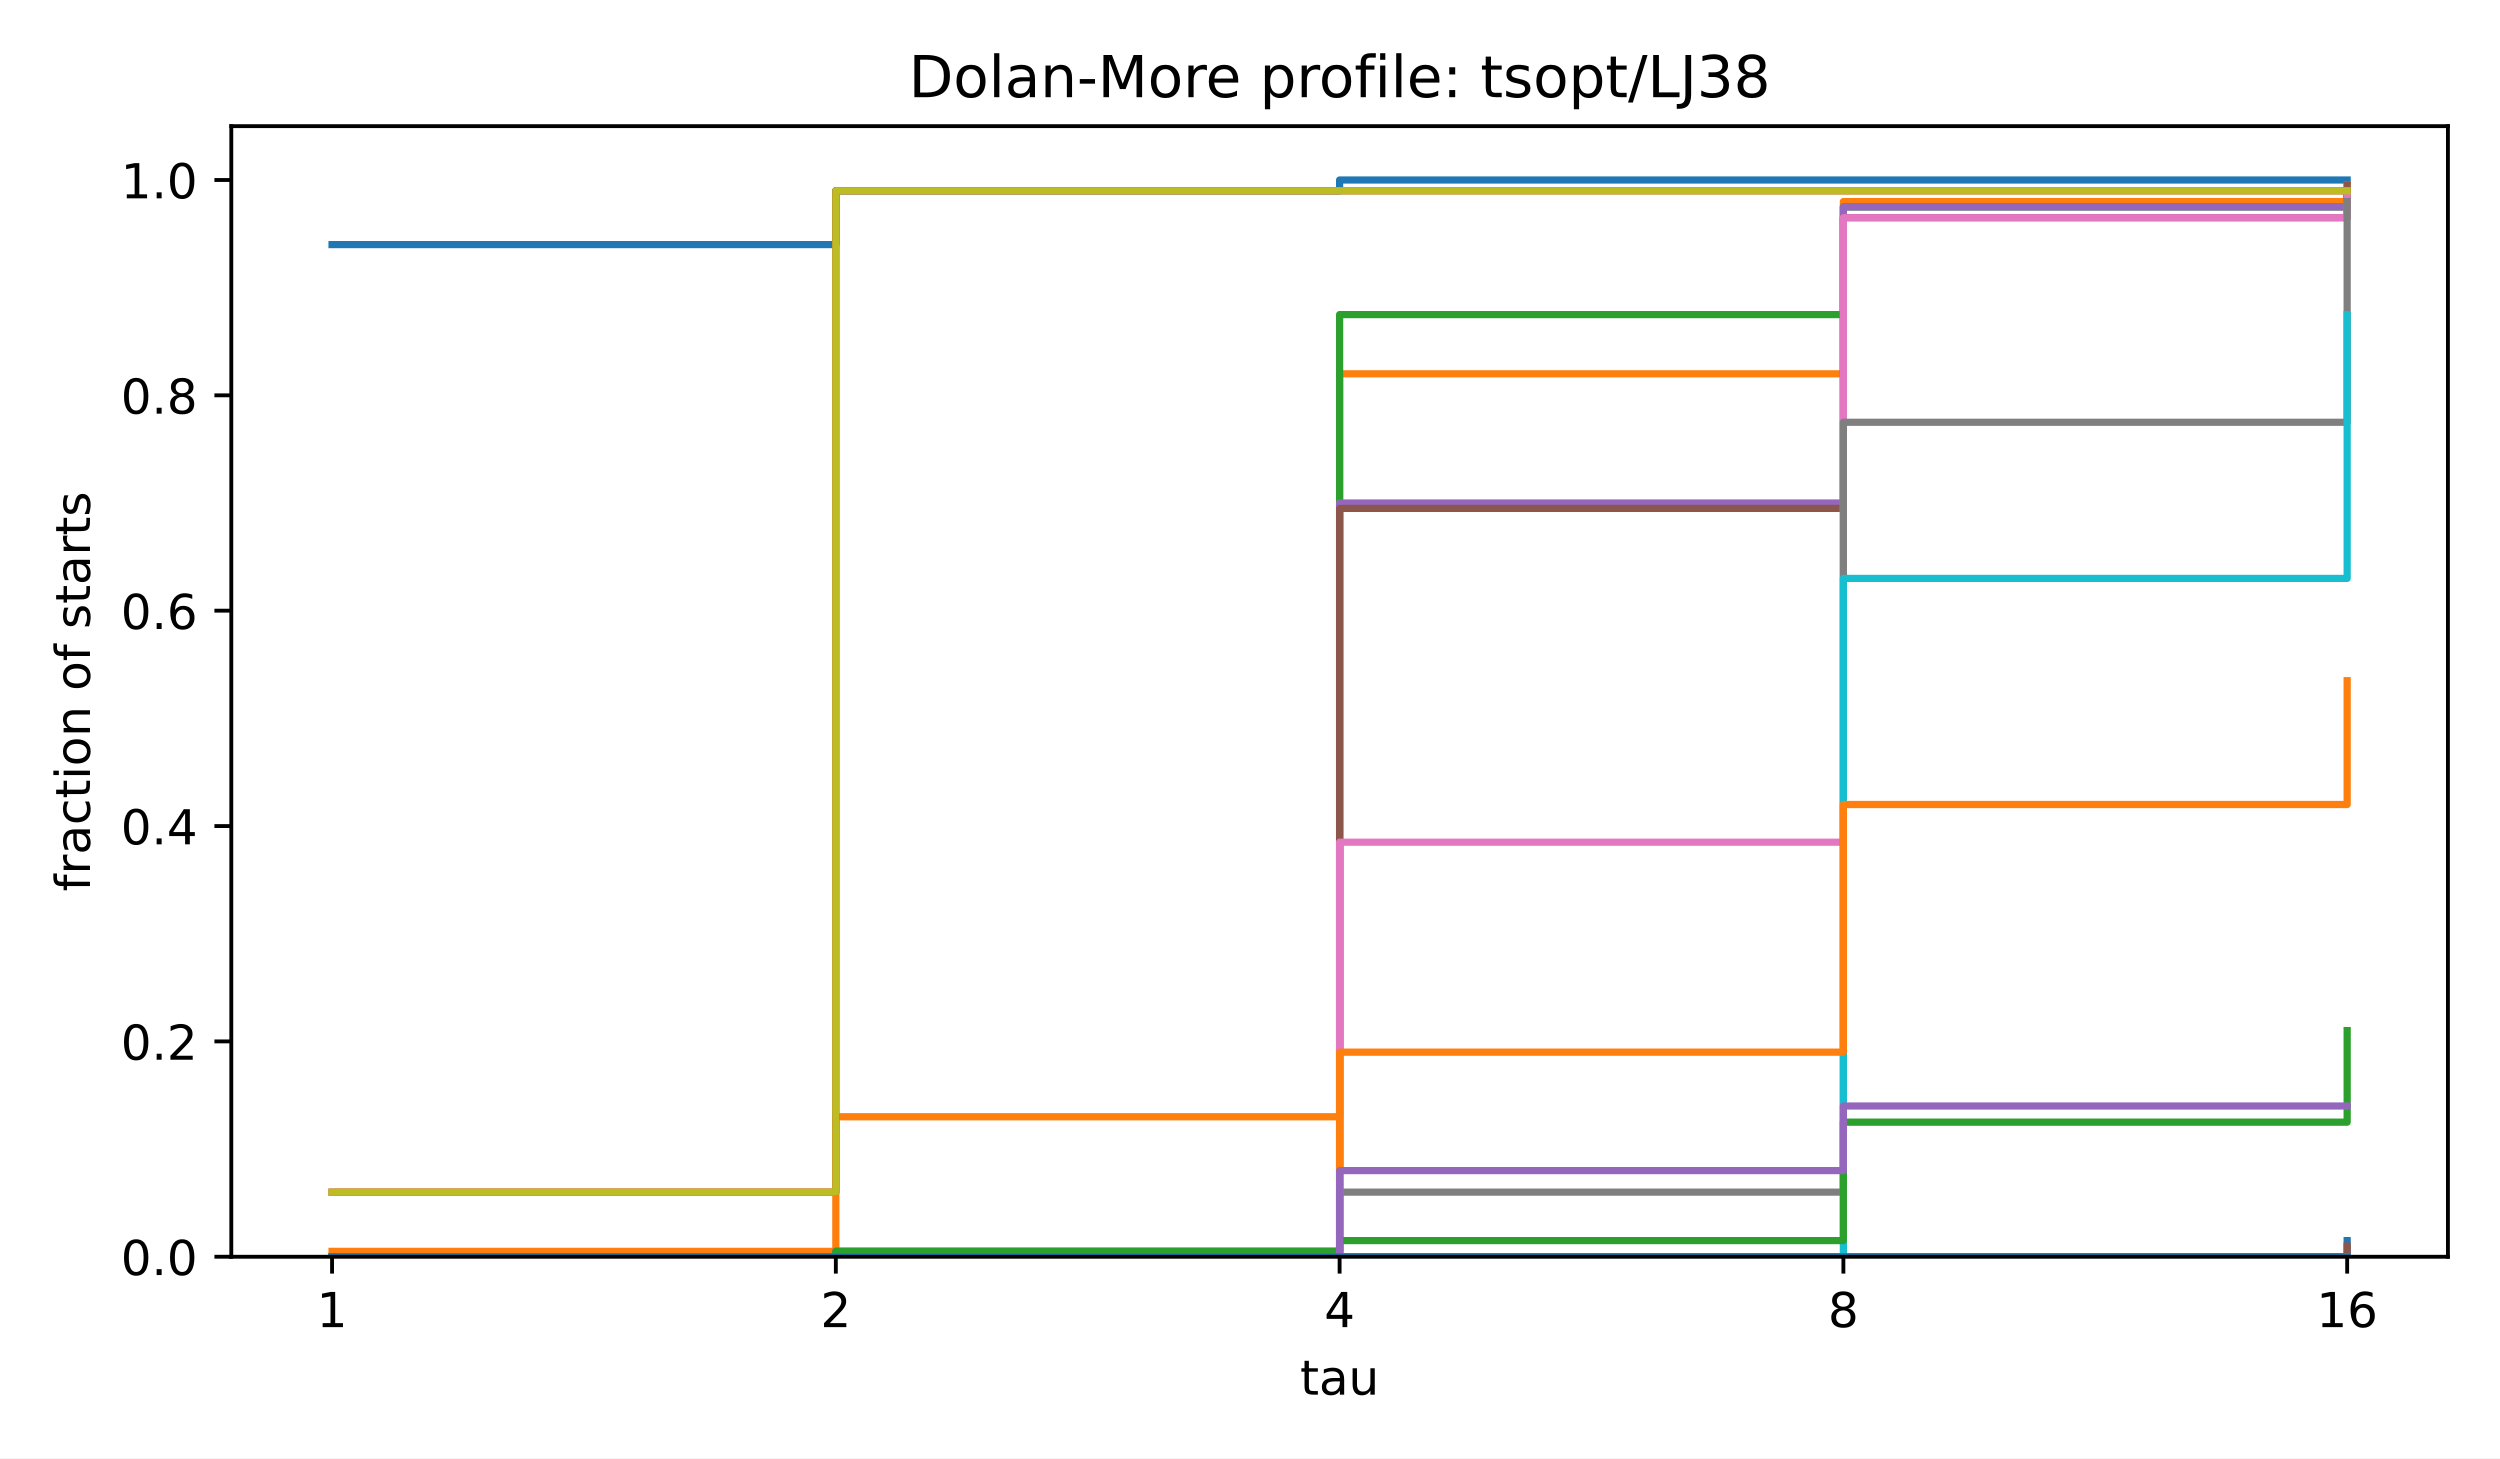
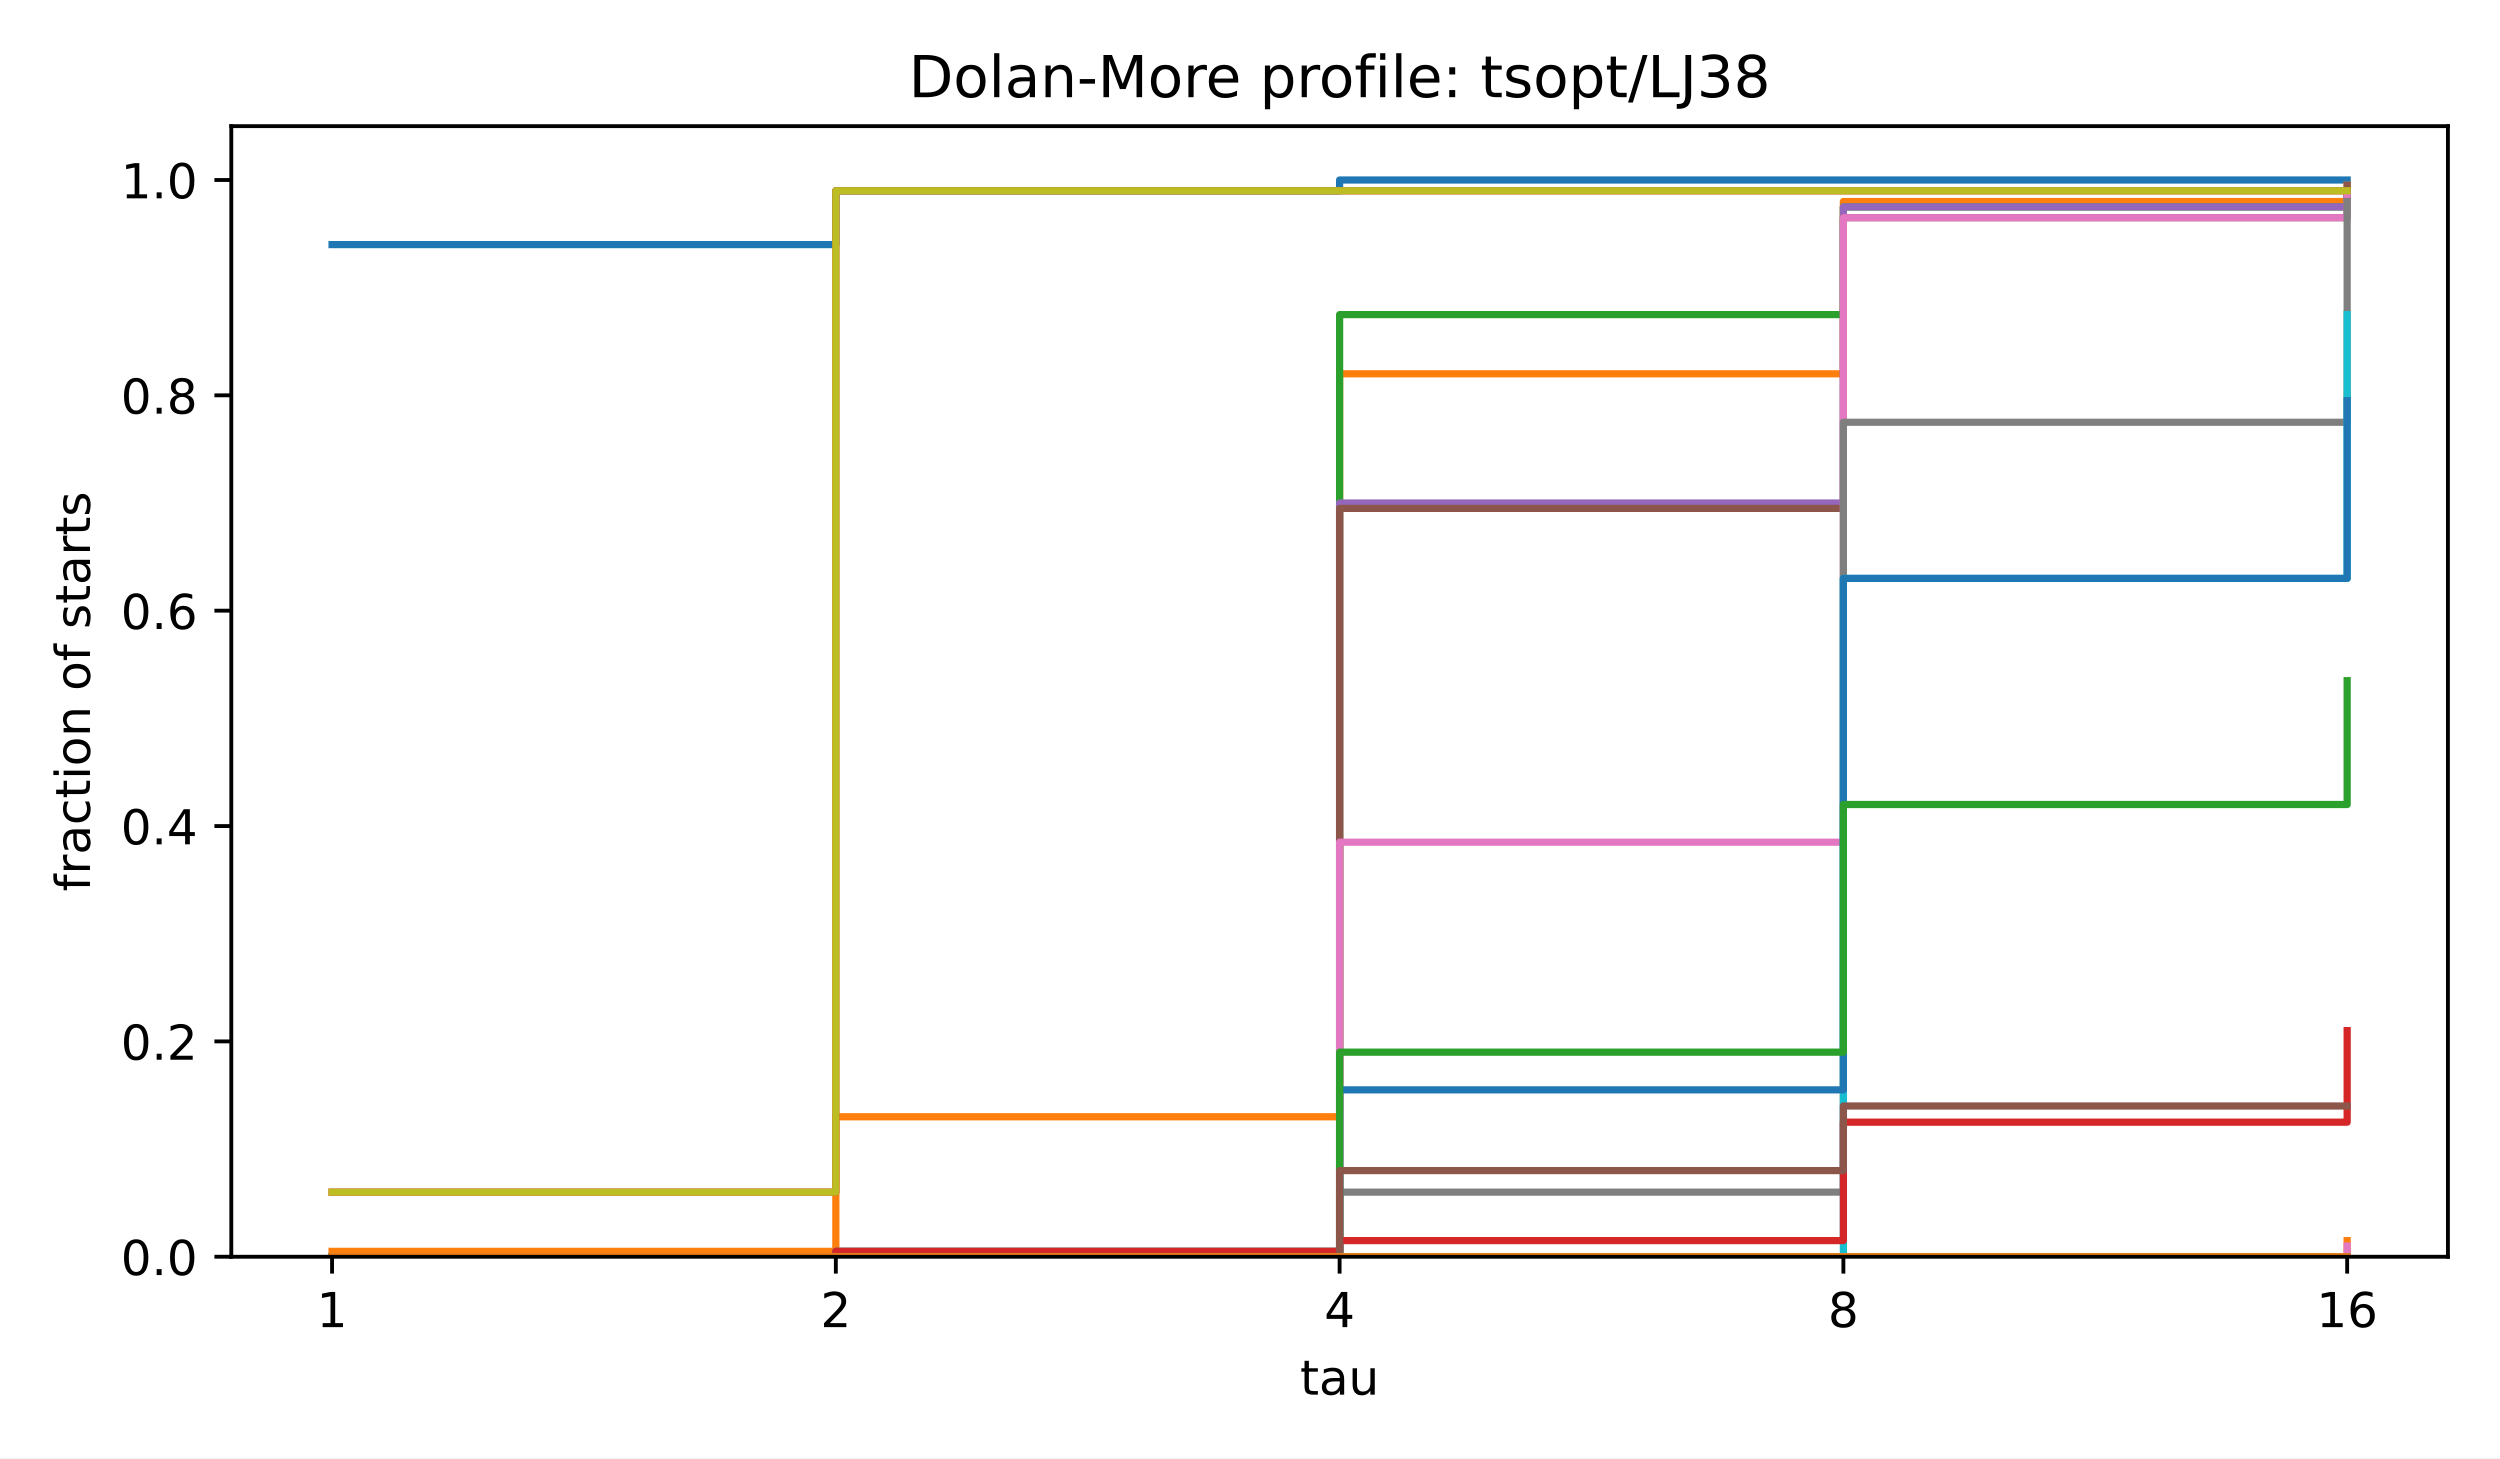
<svg xmlns="http://www.w3.org/2000/svg" xmlns:xlink="http://www.w3.org/1999/xlink" width="518.4pt" height="302.4pt" viewBox="0 0 518.4 302.4" version="1.1">
  <defs>
    <style type="text/css">*{stroke-linejoin: round; stroke-linecap: butt}</style>
  </defs>
  <g id="figure_1">
    <g id="patch_1">
      <path d="M 0 302.4  L 518.4 302.4  L 518.4 0  L 0 0  z " style="fill: #ffffff" />
    </g>
    <g id="axes_1">
      <g id="patch_2">
        <path d="M 47.962 260.6  L 507.6 260.6  L 507.6 26.16  L 47.962 26.16  z " style="fill: #ffffff" />
      </g>
      <g id="matplotlib.axis_1">
        <g id="xtick_1">
          <g id="line2d_1">
            <defs>
              <path id="m8ea4d47d77" d="M 0 0  L 0 3.5  " style="stroke: #000000; stroke-width: 0.8" />
            </defs>
            <g>
              <use xlink:href="#m8ea4d47d77" x="68.855" y="260.6" style="stroke: #000000; stroke-width: 0.8" />
            </g>
          </g>
          <g id="text_1">
            <text style="font-size: 10px; font-family: 'DejaVu Sans', 'Bitstream Vera Sans', 'Computer Modern Sans Serif', 'Lucida Grande', 'Verdana', 'Geneva', 'Lucid', 'Arial', 'Helvetica', 'Avant Garde', sans-serif; text-anchor: middle" x="68.855" y="275.198" transform="rotate(-0 68.85496 275.1977)">1</text>
          </g>
        </g>
        <g id="xtick_2">
          <g id="line2d_2">
            <g>
              <use xlink:href="#m8ea4d47d77" x="173.318" y="260.6" style="stroke: #000000; stroke-width: 0.8" />
            </g>
          </g>
          <g id="text_2">
            <text style="font-size: 10px; font-family: 'DejaVu Sans', 'Bitstream Vera Sans', 'Computer Modern Sans Serif', 'Lucida Grande', 'Verdana', 'Geneva', 'Lucid', 'Arial', 'Helvetica', 'Avant Garde', sans-serif; text-anchor: middle" x="173.318" y="275.198" transform="rotate(-0 173.3181 275.1977)">2</text>
          </g>
        </g>
        <g id="xtick_3">
          <g id="line2d_3">
            <g>
              <use xlink:href="#m8ea4d47d77" x="277.781" y="260.6" style="stroke: #000000; stroke-width: 0.8" />
            </g>
          </g>
          <g id="text_3">
            <text style="font-size: 10px; font-family: 'DejaVu Sans', 'Bitstream Vera Sans', 'Computer Modern Sans Serif', 'Lucida Grande', 'Verdana', 'Geneva', 'Lucid', 'Arial', 'Helvetica', 'Avant Garde', sans-serif; text-anchor: middle" x="277.781" y="275.198" transform="rotate(-0 277.7812 275.1977)">4</text>
          </g>
        </g>
        <g id="xtick_4">
          <g id="line2d_4">
            <g>
              <use xlink:href="#m8ea4d47d77" x="382.244" y="260.6" style="stroke: #000000; stroke-width: 0.8" />
            </g>
          </g>
          <g id="text_4">
            <text style="font-size: 10px; font-family: 'DejaVu Sans', 'Bitstream Vera Sans', 'Computer Modern Sans Serif', 'Lucida Grande', 'Verdana', 'Geneva', 'Lucid', 'Arial', 'Helvetica', 'Avant Garde', sans-serif; text-anchor: middle" x="382.244" y="275.198" transform="rotate(-0 382.2443 275.1977)">8</text>
          </g>
        </g>
        <g id="xtick_5">
          <g id="line2d_5">
            <g>
              <use xlink:href="#m8ea4d47d77" x="486.707" y="260.6" style="stroke: #000000; stroke-width: 0.8" />
            </g>
          </g>
          <g id="text_5">
            <text style="font-size: 10px; font-family: 'DejaVu Sans', 'Bitstream Vera Sans', 'Computer Modern Sans Serif', 'Lucida Grande', 'Verdana', 'Geneva', 'Lucid', 'Arial', 'Helvetica', 'Avant Garde', sans-serif; text-anchor: middle" x="486.707" y="275.198" transform="rotate(-0 486.7074 275.1977)">16</text>
          </g>
        </g>
        <g id="text_6">
          <text style="font-size: 10px; font-family: 'DejaVu Sans', 'Bitstream Vera Sans', 'Computer Modern Sans Serif', 'Lucida Grande', 'Verdana', 'Geneva', 'Lucid', 'Arial', 'Helvetica', 'Avant Garde', sans-serif; text-anchor: middle" x="277.781" y="289.198" transform="rotate(-0 277.7812 289.1977)">tau</text>
        </g>
      </g>
      <g id="matplotlib.axis_2">
        <g id="ytick_1">
          <g id="line2d_6">
            <defs>
              <path id="md659df78fa" d="M 0 0  L -3.5 0  " style="stroke: #000000; stroke-width: 0.8" />
            </defs>
            <g>
              <use xlink:href="#md659df78fa" x="47.962" y="260.6" style="stroke: #000000; stroke-width: 0.8" />
            </g>
          </g>
          <g id="text_7">
            <text style="font-size: 10px; font-family: 'DejaVu Sans', 'Bitstream Vera Sans', 'Computer Modern Sans Serif', 'Lucida Grande', 'Verdana', 'Geneva', 'Lucid', 'Arial', 'Helvetica', 'Avant Garde', sans-serif; text-anchor: end" x="40.962" y="264.399" transform="rotate(-0 40.96234 264.3988)">0.0</text>
          </g>
        </g>
        <g id="ytick_2">
          <g id="line2d_7">
            <g>
              <use xlink:href="#md659df78fa" x="47.962" y="215.945" style="stroke: #000000; stroke-width: 0.8" />
            </g>
          </g>
          <g id="text_8">
            <text style="font-size: 10px; font-family: 'DejaVu Sans', 'Bitstream Vera Sans', 'Computer Modern Sans Serif', 'Lucida Grande', 'Verdana', 'Geneva', 'Lucid', 'Arial', 'Helvetica', 'Avant Garde', sans-serif; text-anchor: end" x="40.962" y="219.744" transform="rotate(-0 40.96234 219.7436)">0.2</text>
          </g>
        </g>
        <g id="ytick_3">
          <g id="line2d_8">
            <g>
              <use xlink:href="#md659df78fa" x="47.962" y="171.29" style="stroke: #000000; stroke-width: 0.8" />
            </g>
          </g>
          <g id="text_9">
            <text style="font-size: 10px; font-family: 'DejaVu Sans', 'Bitstream Vera Sans', 'Computer Modern Sans Serif', 'Lucida Grande', 'Verdana', 'Geneva', 'Lucid', 'Arial', 'Helvetica', 'Avant Garde', sans-serif; text-anchor: end" x="40.962" y="175.088" transform="rotate(-0 40.96234 175.0884)">0.4</text>
          </g>
        </g>
        <g id="ytick_4">
          <g id="line2d_9">
            <g>
              <use xlink:href="#md659df78fa" x="47.962" y="126.634" style="stroke: #000000; stroke-width: 0.8" />
            </g>
          </g>
          <g id="text_10">
            <text style="font-size: 10px; font-family: 'DejaVu Sans', 'Bitstream Vera Sans', 'Computer Modern Sans Serif', 'Lucida Grande', 'Verdana', 'Geneva', 'Lucid', 'Arial', 'Helvetica', 'Avant Garde', sans-serif; text-anchor: end" x="40.962" y="130.433" transform="rotate(-0 40.96234 130.4331)">0.6</text>
          </g>
        </g>
        <g id="ytick_5">
          <g id="line2d_10">
            <g>
              <use xlink:href="#md659df78fa" x="47.962" y="81.979" style="stroke: #000000; stroke-width: 0.8" />
            </g>
          </g>
          <g id="text_11">
            <text style="font-size: 10px; font-family: 'DejaVu Sans', 'Bitstream Vera Sans', 'Computer Modern Sans Serif', 'Lucida Grande', 'Verdana', 'Geneva', 'Lucid', 'Arial', 'Helvetica', 'Avant Garde', sans-serif; text-anchor: end" x="40.962" y="85.778" transform="rotate(-0 40.96234 85.77788)">0.8</text>
          </g>
        </g>
        <g id="ytick_6">
          <g id="line2d_11">
            <g>
              <use xlink:href="#md659df78fa" x="47.962" y="37.324" style="stroke: #000000; stroke-width: 0.8" />
            </g>
          </g>
          <g id="text_12">
            <text style="font-size: 10px; font-family: 'DejaVu Sans', 'Bitstream Vera Sans', 'Computer Modern Sans Serif', 'Lucida Grande', 'Verdana', 'Geneva', 'Lucid', 'Arial', 'Helvetica', 'Avant Garde', sans-serif; text-anchor: end" x="40.962" y="41.123" transform="rotate(-0 40.96234 41.12264)">1.0</text>
          </g>
        </g>
        <g id="text_13">
          <text style="font-size: 10px; font-family: 'DejaVu Sans', 'Bitstream Vera Sans', 'Computer Modern Sans Serif', 'Lucida Grande', 'Verdana', 'Geneva', 'Lucid', 'Arial', 'Helvetica', 'Avant Garde', sans-serif; text-anchor: middle" x="18.657" y="143.38" transform="rotate(-90 18.65687 143.38)">fraction of starts</text>
        </g>
      </g>
      <g id="line2d_12">
        <path d="M 68.855 50.72  L 173.318 50.72  L 173.318 39.557  L 277.781 39.557  L 277.781 37.324  L 382.244 37.324  L 382.244 37.324  L 486.707 37.324  L 486.707 37.324  " clip-path="url(#p4e380cea4b)" style="fill: none; stroke: #1f77b4; stroke-width: 1.5; stroke-linecap: square" />
      </g>
      <g id="line2d_13">
        <path d="M 68.855 259.484  L 173.318 259.484  L 173.318 231.574  L 277.781 231.574  L 277.781 77.514  L 382.244 77.514  L 382.244 41.789  L 486.707 41.789  L 486.707 38.44  " clip-path="url(#p4e380cea4b)" style="fill: none; stroke: #ff7f0e; stroke-width: 1.5; stroke-linecap: square" />
      </g>
      <g id="line2d_14">
        <path d="M 68.855 260.6  L 173.318 260.6  L 173.318 259.484  L 277.781 259.484  L 277.781 65.233  L 382.244 65.233  L 382.244 42.906  L 486.707 42.906  L 486.707 39.557  " clip-path="url(#p4e380cea4b)" style="fill: none; stroke: #2ca02c; stroke-width: 1.5; stroke-linecap: square" />
      </g>
      <g id="line2d_15">
        <path d="M 68.855 247.203  L 173.318 247.203  L 173.318 39.557  L 277.781 39.557  L 277.781 39.557  L 382.244 39.557  L 382.244 39.557  L 486.707 39.557  L 486.707 39.557  " clip-path="url(#p4e380cea4b)" style="fill: none; stroke: #d62728; stroke-width: 1.5; stroke-linecap: square" />
      </g>
      <g id="line2d_16">
        <path d="M 68.855 260.6  L 173.318 260.6  L 173.318 259.484  L 277.781 259.484  L 277.781 104.307  L 382.244 104.307  L 382.244 42.906  L 486.707 42.906  L 486.707 40.673  " clip-path="url(#p4e380cea4b)" style="fill: none; stroke: #9467bd; stroke-width: 1.5; stroke-linecap: square" />
      </g>
      <g id="line2d_17">
        <path d="M 68.855 260.6  L 173.318 260.6  L 173.318 260.6  L 277.781 260.6  L 277.781 105.423  L 382.244 105.423  L 382.244 45.138  L 486.707 45.138  L 486.707 38.44  " clip-path="url(#p4e380cea4b)" style="fill: none; stroke: #8c564b; stroke-width: 1.5; stroke-linecap: square" />
      </g>
      <g id="line2d_18">
        <path d="M 68.855 260.6  L 173.318 260.6  L 173.318 260.6  L 277.781 260.6  L 277.781 174.639  L 382.244 174.639  L 382.244 45.138  L 486.707 45.138  L 486.707 40.673  " clip-path="url(#p4e380cea4b)" style="fill: none; stroke: #e377c2; stroke-width: 1.5; stroke-linecap: square" />
      </g>
      <g id="line2d_19">
        <path d="M 68.855 260.6  L 173.318 260.6  L 173.318 260.6  L 277.781 260.6  L 277.781 247.203  L 382.244 247.203  L 382.244 87.561  L 486.707 87.561  L 486.707 41.789  " clip-path="url(#p4e380cea4b)" style="fill: none; stroke: #7f7f7f; stroke-width: 1.5; stroke-linecap: square" />
      </g>
      <g id="line2d_20">
        <path d="M 68.855 247.203  L 173.318 247.203  L 173.318 39.557  L 277.781 39.557  L 277.781 39.557  L 382.244 39.557  L 382.244 39.557  L 486.707 39.557  L 486.707 39.557  " clip-path="url(#p4e380cea4b)" style="fill: none; stroke: #bcbd22; stroke-width: 1.5; stroke-linecap: square" />
      </g>
      <g id="line2d_21">
        <path d="M 68.855 260.6  L 173.318 260.6  L 173.318 260.6  L 277.781 260.6  L 277.781 260.6  L 382.244 260.6  L 382.244 119.936  L 486.707 119.936  L 486.707 65.233  " clip-path="url(#p4e380cea4b)" style="fill: none; stroke: #17becf; stroke-width: 1.5; stroke-linecap: square" />
      </g>
      <g id="line2d_22">
-         <path d="M 68.855 260.6  L 173.318 260.6  L 173.318 260.6  L 277.781 260.6  L 277.781 260.6  L 382.244 260.6  L 382.244 260.6  L 486.707 260.6  L 486.707 257.251  " clip-path="url(#p4e380cea4b)" style="fill: none; stroke: #1f77b4; stroke-width: 1.5; stroke-linecap: square" />
+         <path d="M 68.855 260.6  L 173.318 260.6  L 173.318 260.6  L 277.781 260.6  L 277.781 225.992  L 382.244 225.992  L 382.244 119.936  L 486.707 119.936  L 486.707 83.095  " clip-path="url(#p4e380cea4b)" style="fill: none; stroke: #1f77b4; stroke-width: 1.5; stroke-linecap: square" />
      </g>
      <g id="line2d_23">
-         <path d="M 68.855 260.6  L 173.318 260.6  L 173.318 260.6  L 277.781 260.6  L 277.781 218.178  L 382.244 218.178  L 382.244 166.824  L 486.707 166.824  L 486.707 141.147  " clip-path="url(#p4e380cea4b)" style="fill: none; stroke: #ff7f0e; stroke-width: 1.5; stroke-linecap: square" />
+         <path d="M 68.855 260.6  L 173.318 260.6  L 173.318 260.6  L 277.781 260.6  L 277.781 260.6  L 382.244 260.6  L 382.244 260.6  L 486.707 260.6  L 486.707 257.251  " clip-path="url(#p4e380cea4b)" style="fill: none; stroke: #ff7f0e; stroke-width: 1.5; stroke-linecap: square" />
      </g>
      <g id="line2d_24">
-         <path d="M 68.855 260.6  L 173.318 260.6  L 173.318 259.484  L 277.781 259.484  L 277.781 257.251  L 382.244 257.251  L 382.244 232.69  L 486.707 232.69  L 486.707 213.712  " clip-path="url(#p4e380cea4b)" style="fill: none; stroke: #2ca02c; stroke-width: 1.5; stroke-linecap: square" />
+         <path d="M 68.855 260.6  L 173.318 260.6  L 173.318 260.6  L 277.781 260.6  L 277.781 218.178  L 382.244 218.178  L 382.244 166.824  L 486.707 166.824  L 486.707 141.147  " clip-path="url(#p4e380cea4b)" style="fill: none; stroke: #2ca02c; stroke-width: 1.5; stroke-linecap: square" />
      </g>
      <g id="line2d_25">
-         <path d="M 68.855 260.6  L 173.318 260.6  L 173.318 260.6  L 277.781 260.6  L 277.781 260.6  L 382.244 260.6  L 382.244 260.6  L 486.707 260.6  L 486.707 260.6  " clip-path="url(#p4e380cea4b)" style="fill: none; stroke: #d62728; stroke-width: 1.5; stroke-linecap: square" />
+         <path d="M 68.855 260.6  L 173.318 260.6  L 173.318 259.484  L 277.781 259.484  L 277.781 257.251  L 382.244 257.251  L 382.244 232.69  L 486.707 232.69  L 486.707 213.712  " clip-path="url(#p4e380cea4b)" style="fill: none; stroke: #d62728; stroke-width: 1.5; stroke-linecap: square" />
      </g>
      <g id="line2d_26">
-         <path d="M 68.855 260.6  L 173.318 260.6  L 173.318 260.6  L 277.781 260.6  L 277.781 242.738  L 382.244 242.738  L 382.244 229.341  L 486.707 229.341  L 486.707 229.341  " clip-path="url(#p4e380cea4b)" style="fill: none; stroke: #9467bd; stroke-width: 1.5; stroke-linecap: square" />
+         <path d="M 68.855 260.6  L 173.318 260.6  L 173.318 260.6  L 277.781 260.6  L 277.781 260.6  L 382.244 260.6  L 382.244 260.6  L 486.707 260.6  L 486.707 260.6  " clip-path="url(#p4e380cea4b)" style="fill: none; stroke: #9467bd; stroke-width: 1.5; stroke-linecap: square" />
      </g>
      <g id="line2d_27">
-         <path d="M 68.855 260.6  L 173.318 260.6  L 173.318 260.6  L 277.781 260.6  L 277.781 260.6  L 382.244 260.6  L 382.244 260.6  L 486.707 260.6  L 486.707 258.367  " clip-path="url(#p4e380cea4b)" style="fill: none; stroke: #8c564b; stroke-width: 1.5; stroke-linecap: square" />
+         <path d="M 68.855 260.6  L 173.318 260.6  L 173.318 260.6  L 277.781 260.6  L 277.781 242.738  L 382.244 242.738  L 382.244 229.341  L 486.707 229.341  L 486.707 229.341  " clip-path="url(#p4e380cea4b)" style="fill: none; stroke: #8c564b; stroke-width: 1.5; stroke-linecap: square" />
      </g>
      <g id="line2d_28">
-         <path d="M 68.855 260.6  L 173.318 260.6  L 173.318 260.6  L 277.781 260.6  L 277.781 260.6  L 382.244 260.6  L 382.244 260.6  L 486.707 260.6  L 486.707 260.6  " clip-path="url(#p4e380cea4b)" style="fill: none; stroke: #e377c2; stroke-width: 1.5; stroke-linecap: square" />
+         <path d="M 68.855 260.6  L 173.318 260.6  L 173.318 260.6  L 277.781 260.6  L 277.781 260.6  L 382.244 260.6  L 382.244 260.6  L 486.707 260.6  L 486.707 258.367  " clip-path="url(#p4e380cea4b)" style="fill: none; stroke: #e377c2; stroke-width: 1.5; stroke-linecap: square" />
      </g>
      <g id="line2d_29">
        <path d="M 68.855 260.6  L 173.318 260.6  L 173.318 260.6  L 277.781 260.6  L 277.781 260.6  L 382.244 260.6  L 382.244 260.6  L 486.707 260.6  L 486.707 260.6  " clip-path="url(#p4e380cea4b)" style="fill: none; stroke: #7f7f7f; stroke-width: 1.5; stroke-linecap: square" />
      </g>
      <g id="line2d_30">
        <path d="M 68.855 260.6  L 173.318 260.6  L 173.318 260.6  L 277.781 260.6  L 277.781 260.6  L 382.244 260.6  L 382.244 260.6  L 486.707 260.6  L 486.707 260.6  " clip-path="url(#p4e380cea4b)" style="fill: none; stroke: #bcbd22; stroke-width: 1.5; stroke-linecap: square" />
      </g>
      <g id="line2d_31">
        <path d="M 68.855 260.6  L 173.318 260.6  L 173.318 260.6  L 277.781 260.6  L 277.781 260.6  L 382.244 260.6  L 382.244 260.6  L 486.707 260.6  L 486.707 260.6  " clip-path="url(#p4e380cea4b)" style="fill: none; stroke: #17becf; stroke-width: 1.5; stroke-linecap: square" />
      </g>
      <g id="line2d_32">
        <path d="M 68.855 260.6  L 173.318 260.6  L 173.318 260.6  L 277.781 260.6  L 277.781 260.6  L 382.244 260.6  L 382.244 260.6  L 486.707 260.6  L 486.707 260.6  " clip-path="url(#p4e380cea4b)" style="fill: none; stroke: #1f77b4; stroke-width: 1.5; stroke-linecap: square" />
+       </g>
+       <g id="line2d_33">
+         <path d="M 68.855 260.6  L 173.318 260.6  L 173.318 260.6  L 277.781 260.6  L 277.781 260.6  L 382.244 260.6  L 382.244 260.6  L 486.707 260.6  L 486.707 260.6  " clip-path="url(#p4e380cea4b)" style="fill: none; stroke: #ff7f0e; stroke-width: 1.5; stroke-linecap: square" />
      </g>
      <g id="patch_3">
        <path d="M 47.962 260.6  L 47.962 26.16  " style="fill: none; stroke: #000000; stroke-width: 0.8; stroke-linejoin: miter; stroke-linecap: square" />
      </g>
      <g id="patch_4">
        <path d="M 507.6 260.6  L 507.6 26.16  " style="fill: none; stroke: #000000; stroke-width: 0.8; stroke-linejoin: miter; stroke-linecap: square" />
      </g>
      <g id="patch_5">
        <path d="M 47.962 260.6  L 507.6 260.6  " style="fill: none; stroke: #000000; stroke-width: 0.8; stroke-linejoin: miter; stroke-linecap: square" />
      </g>
      <g id="patch_6">
        <path d="M 47.962 26.16  L 507.6 26.16  " style="fill: none; stroke: #000000; stroke-width: 0.8; stroke-linejoin: miter; stroke-linecap: square" />
      </g>
      <g id="text_14">
        <text style="font-size: 12px; font-family: 'DejaVu Sans', 'Bitstream Vera Sans', 'Computer Modern Sans Serif', 'Lucida Grande', 'Verdana', 'Geneva', 'Lucid', 'Arial', 'Helvetica', 'Avant Garde', sans-serif; text-anchor: middle" x="277.781" y="20.16" transform="rotate(-0 277.7812 20.16)">Dolan-More profile: tsopt/LJ38</text>
      </g>
    </g>
  </g>
  <defs>
    <clipPath id="p4e380cea4b">
      <rect x="47.962" y="26.16" width="459.638" height="234.44" />
    </clipPath>
  </defs>
</svg>
